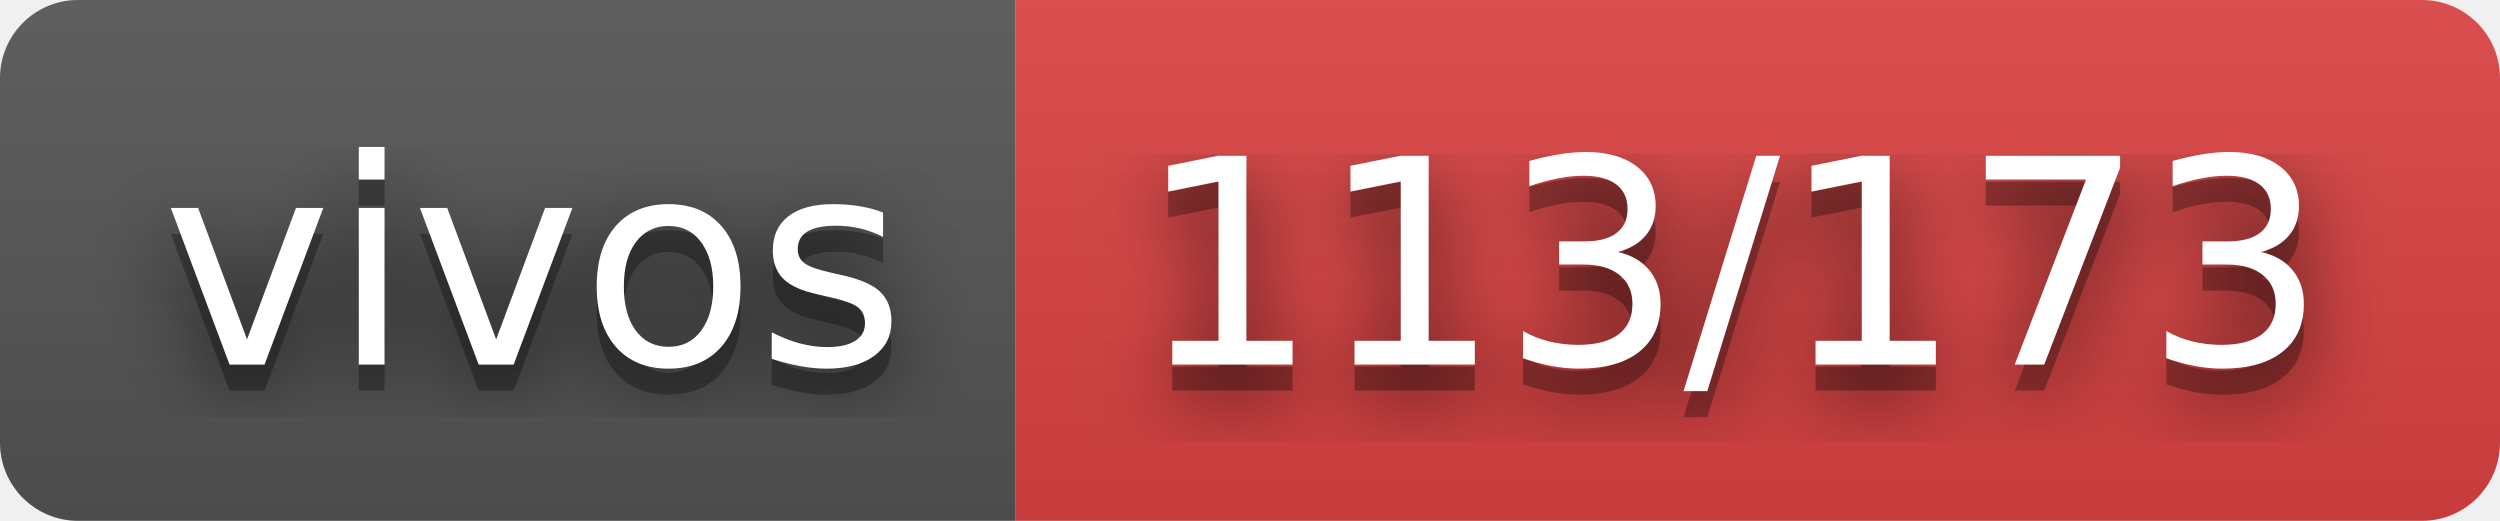
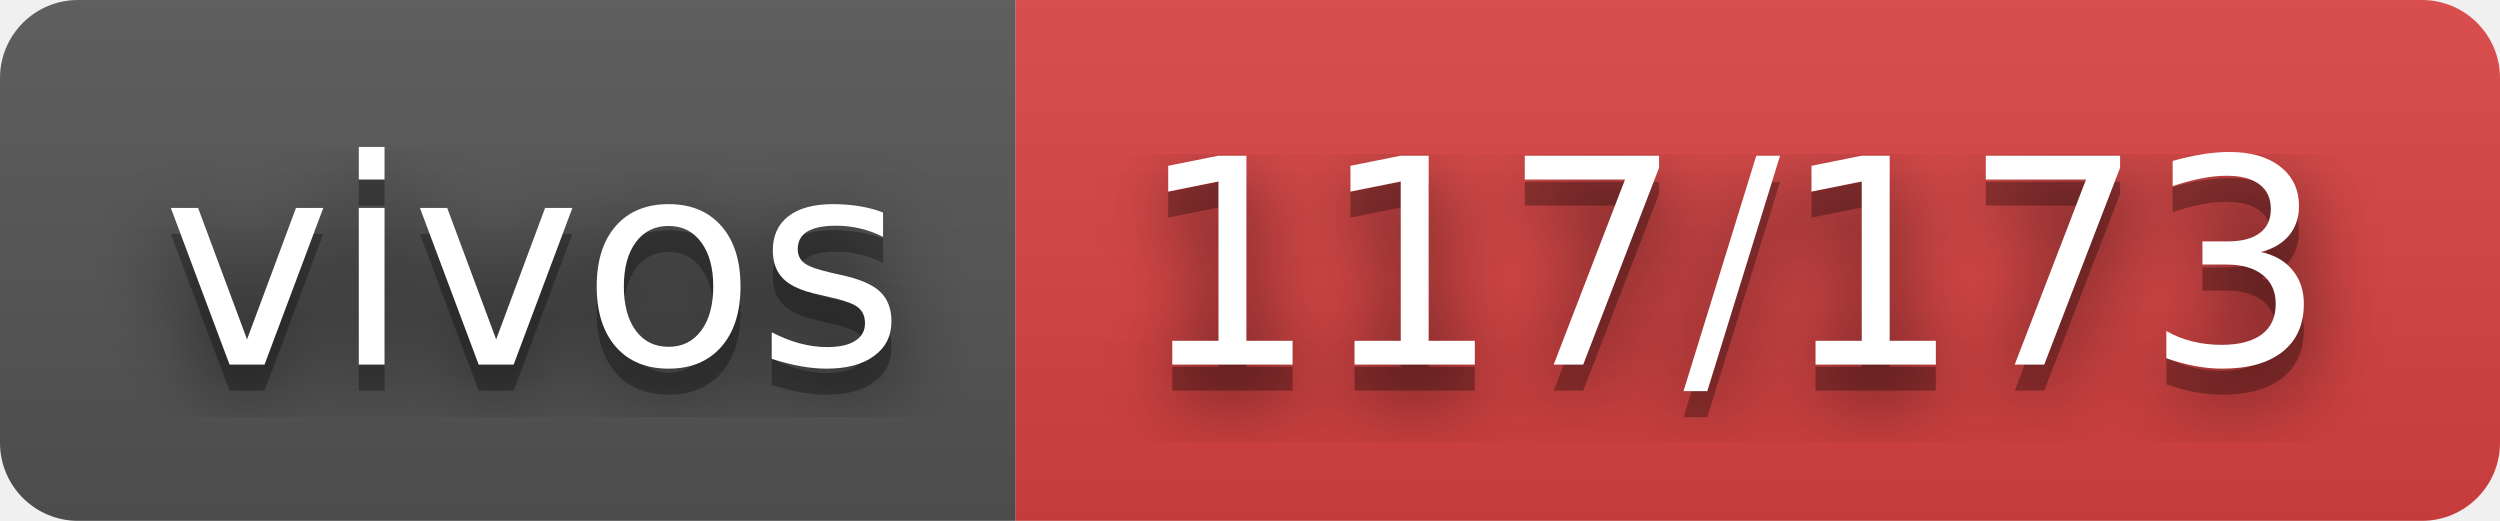
- <svg xmlns="http://www.w3.org/2000/svg" width="96" height="20" role="img" aria-label="vivos: 113/173">
+ <svg xmlns="http://www.w3.org/2000/svg" width="96" height="20" role="img" aria-label="vivos: 117/173">
  <filter id="blur">
    <feGaussianBlur stdDeviation="16" />
  </filter>
  <linearGradient id="s" x2="0" y2="100%">
    <stop offset="0" stop-color="#bbb" stop-opacity=".1" />
    <stop offset="1" stop-opacity=".1" />
  </linearGradient>
  <clipPath id="r">
    <rect width="96" height="20" rx="3" />
  </clipPath>
  <g clip-path="url(#r)">
    <rect width="39" height="20" fill="#555" />
    <rect x="39" width="57" height="20" fill="#dd4343" />
    <rect width="96" height="20" fill="url(#s)" />
  </g>
  <g fill="#fff" text-anchor="middle" font-family="Verdana,Geneva,DejaVu Sans,sans-serif" text-rendering="geometricPrecision" font-size="110">
    <g transform="scale(.1)">
      <g aria-hidden="true" fill="#010101">
        <text x="205" y="150" fill-opacity=".8" filter="url(#blur)" textLength="290">vivos</text>
        <text x="205" y="150" fill-opacity=".3" textLength="290">vivos</text>
      </g>
      <text x="205" y="140" textLength="290">vivos</text>
    </g>
    <g transform="scale(.1)">
      <g aria-hidden="true" fill="#010101">
-         <text x="665" y="150" fill-opacity=".8" filter="url(#blur)" textLength="470">113/173</text>
-         <text x="665" y="150" fill-opacity=".3" textLength="470">113/173</text>
+         <text x="665" y="150" fill-opacity=".8" filter="url(#blur)" textLength="470">117/173</text>
+         <text x="665" y="150" fill-opacity=".3" textLength="470">117/173</text>
      </g>
-       <text x="665" y="140" textLength="470">113/173</text>
+       <text x="665" y="140" textLength="470">117/173</text>
    </g>
  </g>
</svg>
